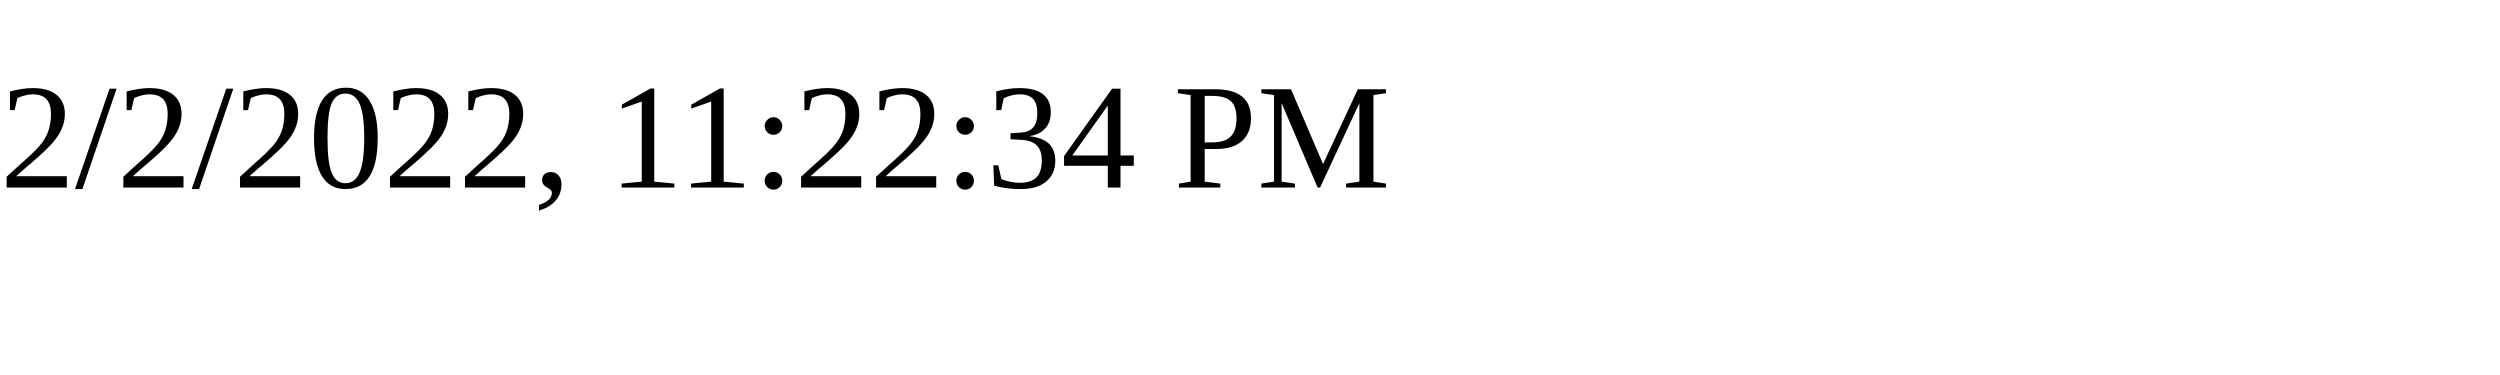
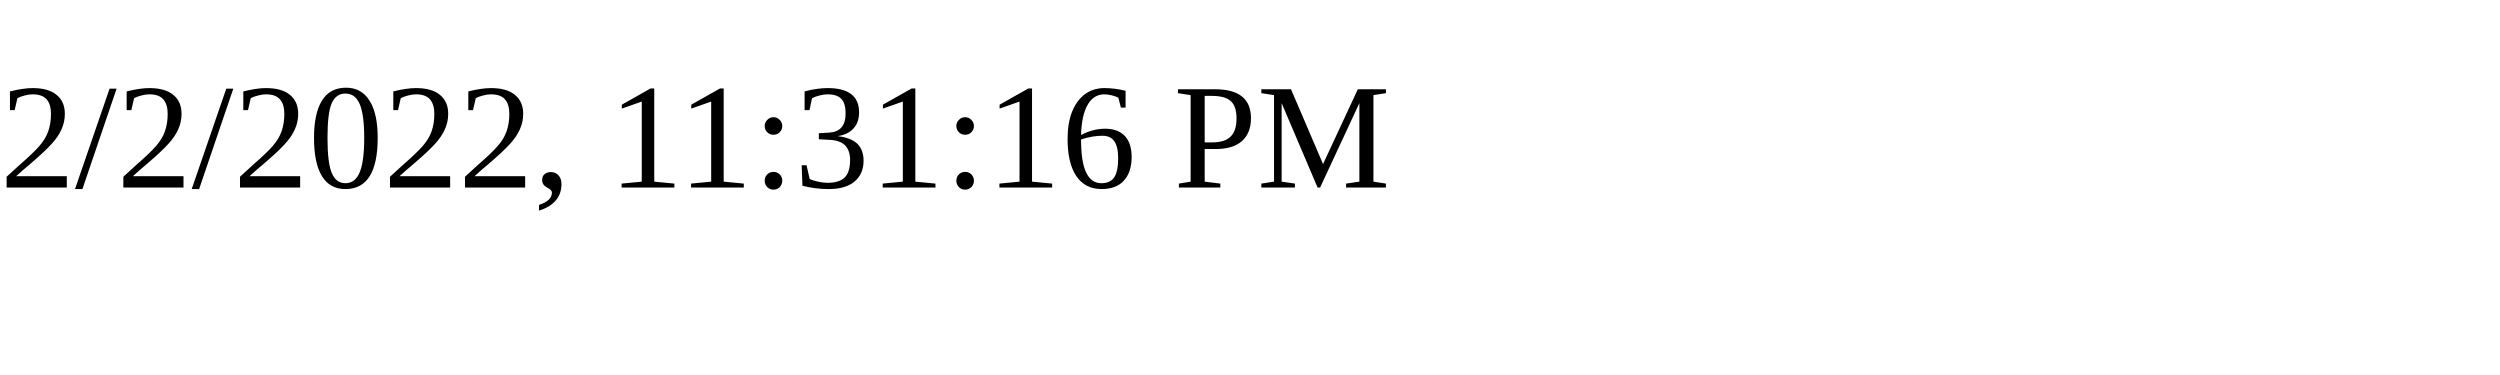
<svg xmlns="http://www.w3.org/2000/svg" height="30" width="200">
-   <text x="0" y="15">2/2/2022, 11:22:34 PM</text>
+   <text x="0" y="15">2/2/2022, 11:31:16 PM</text>
</svg>
